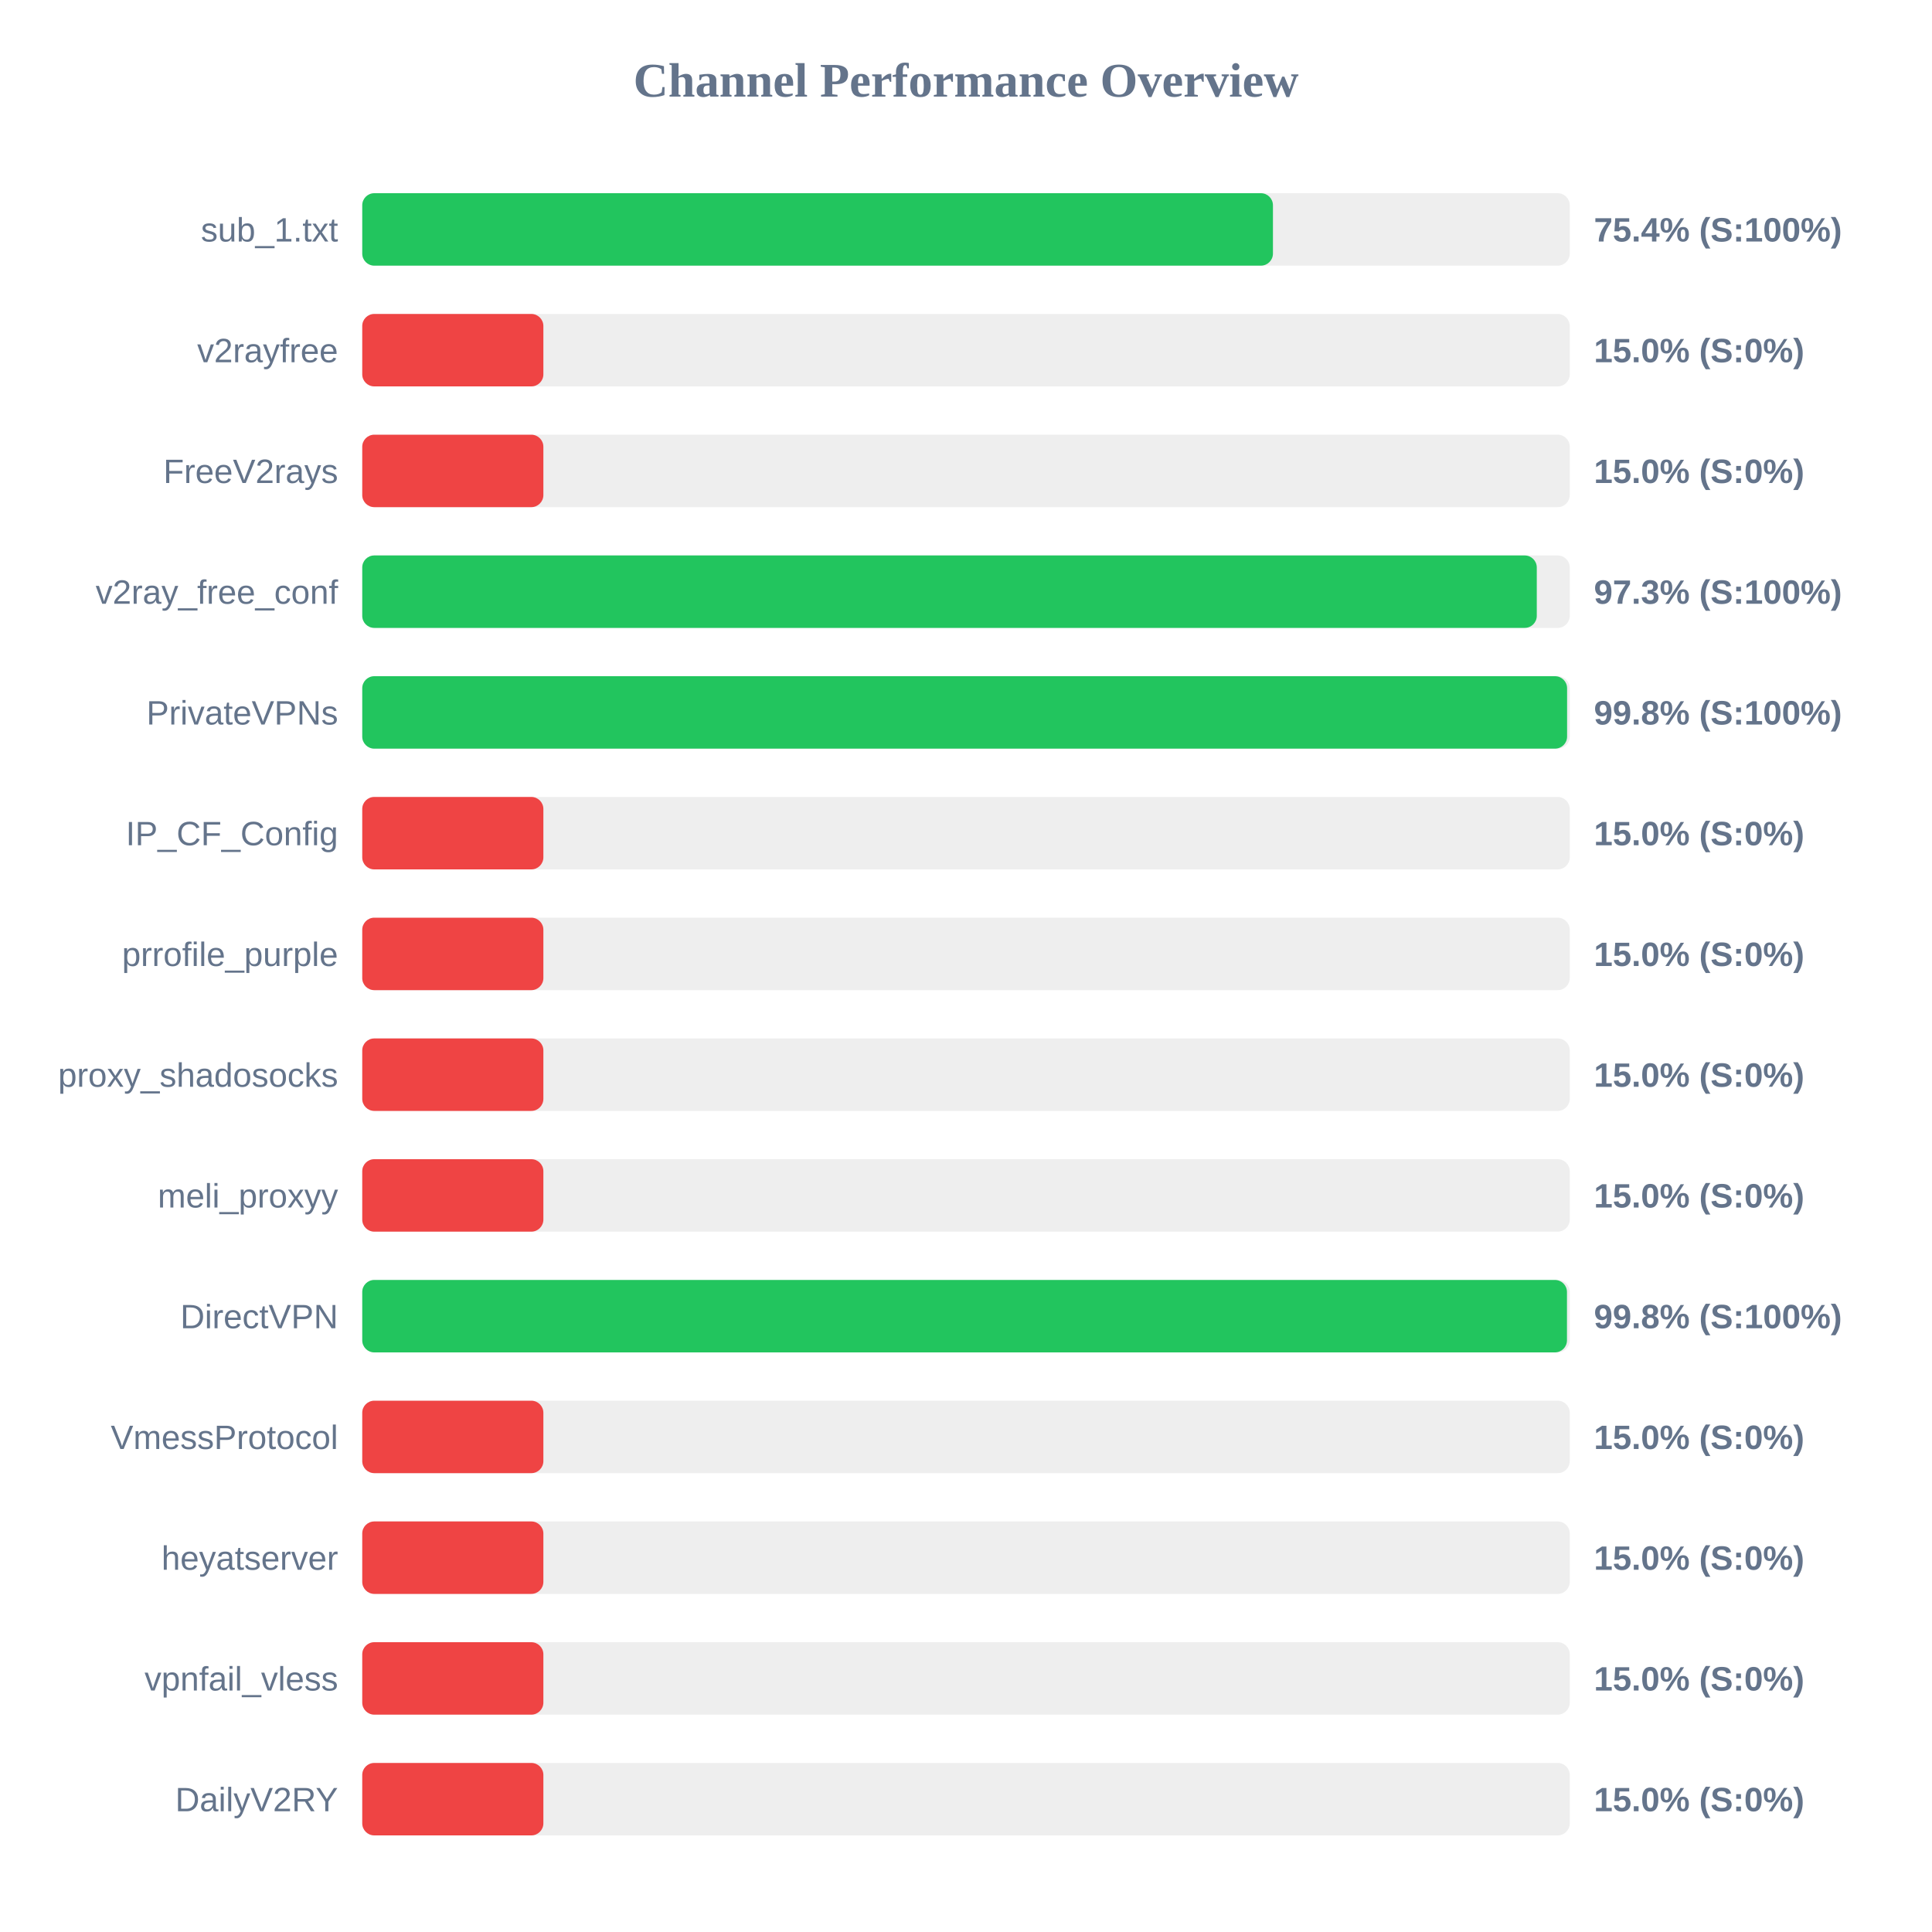
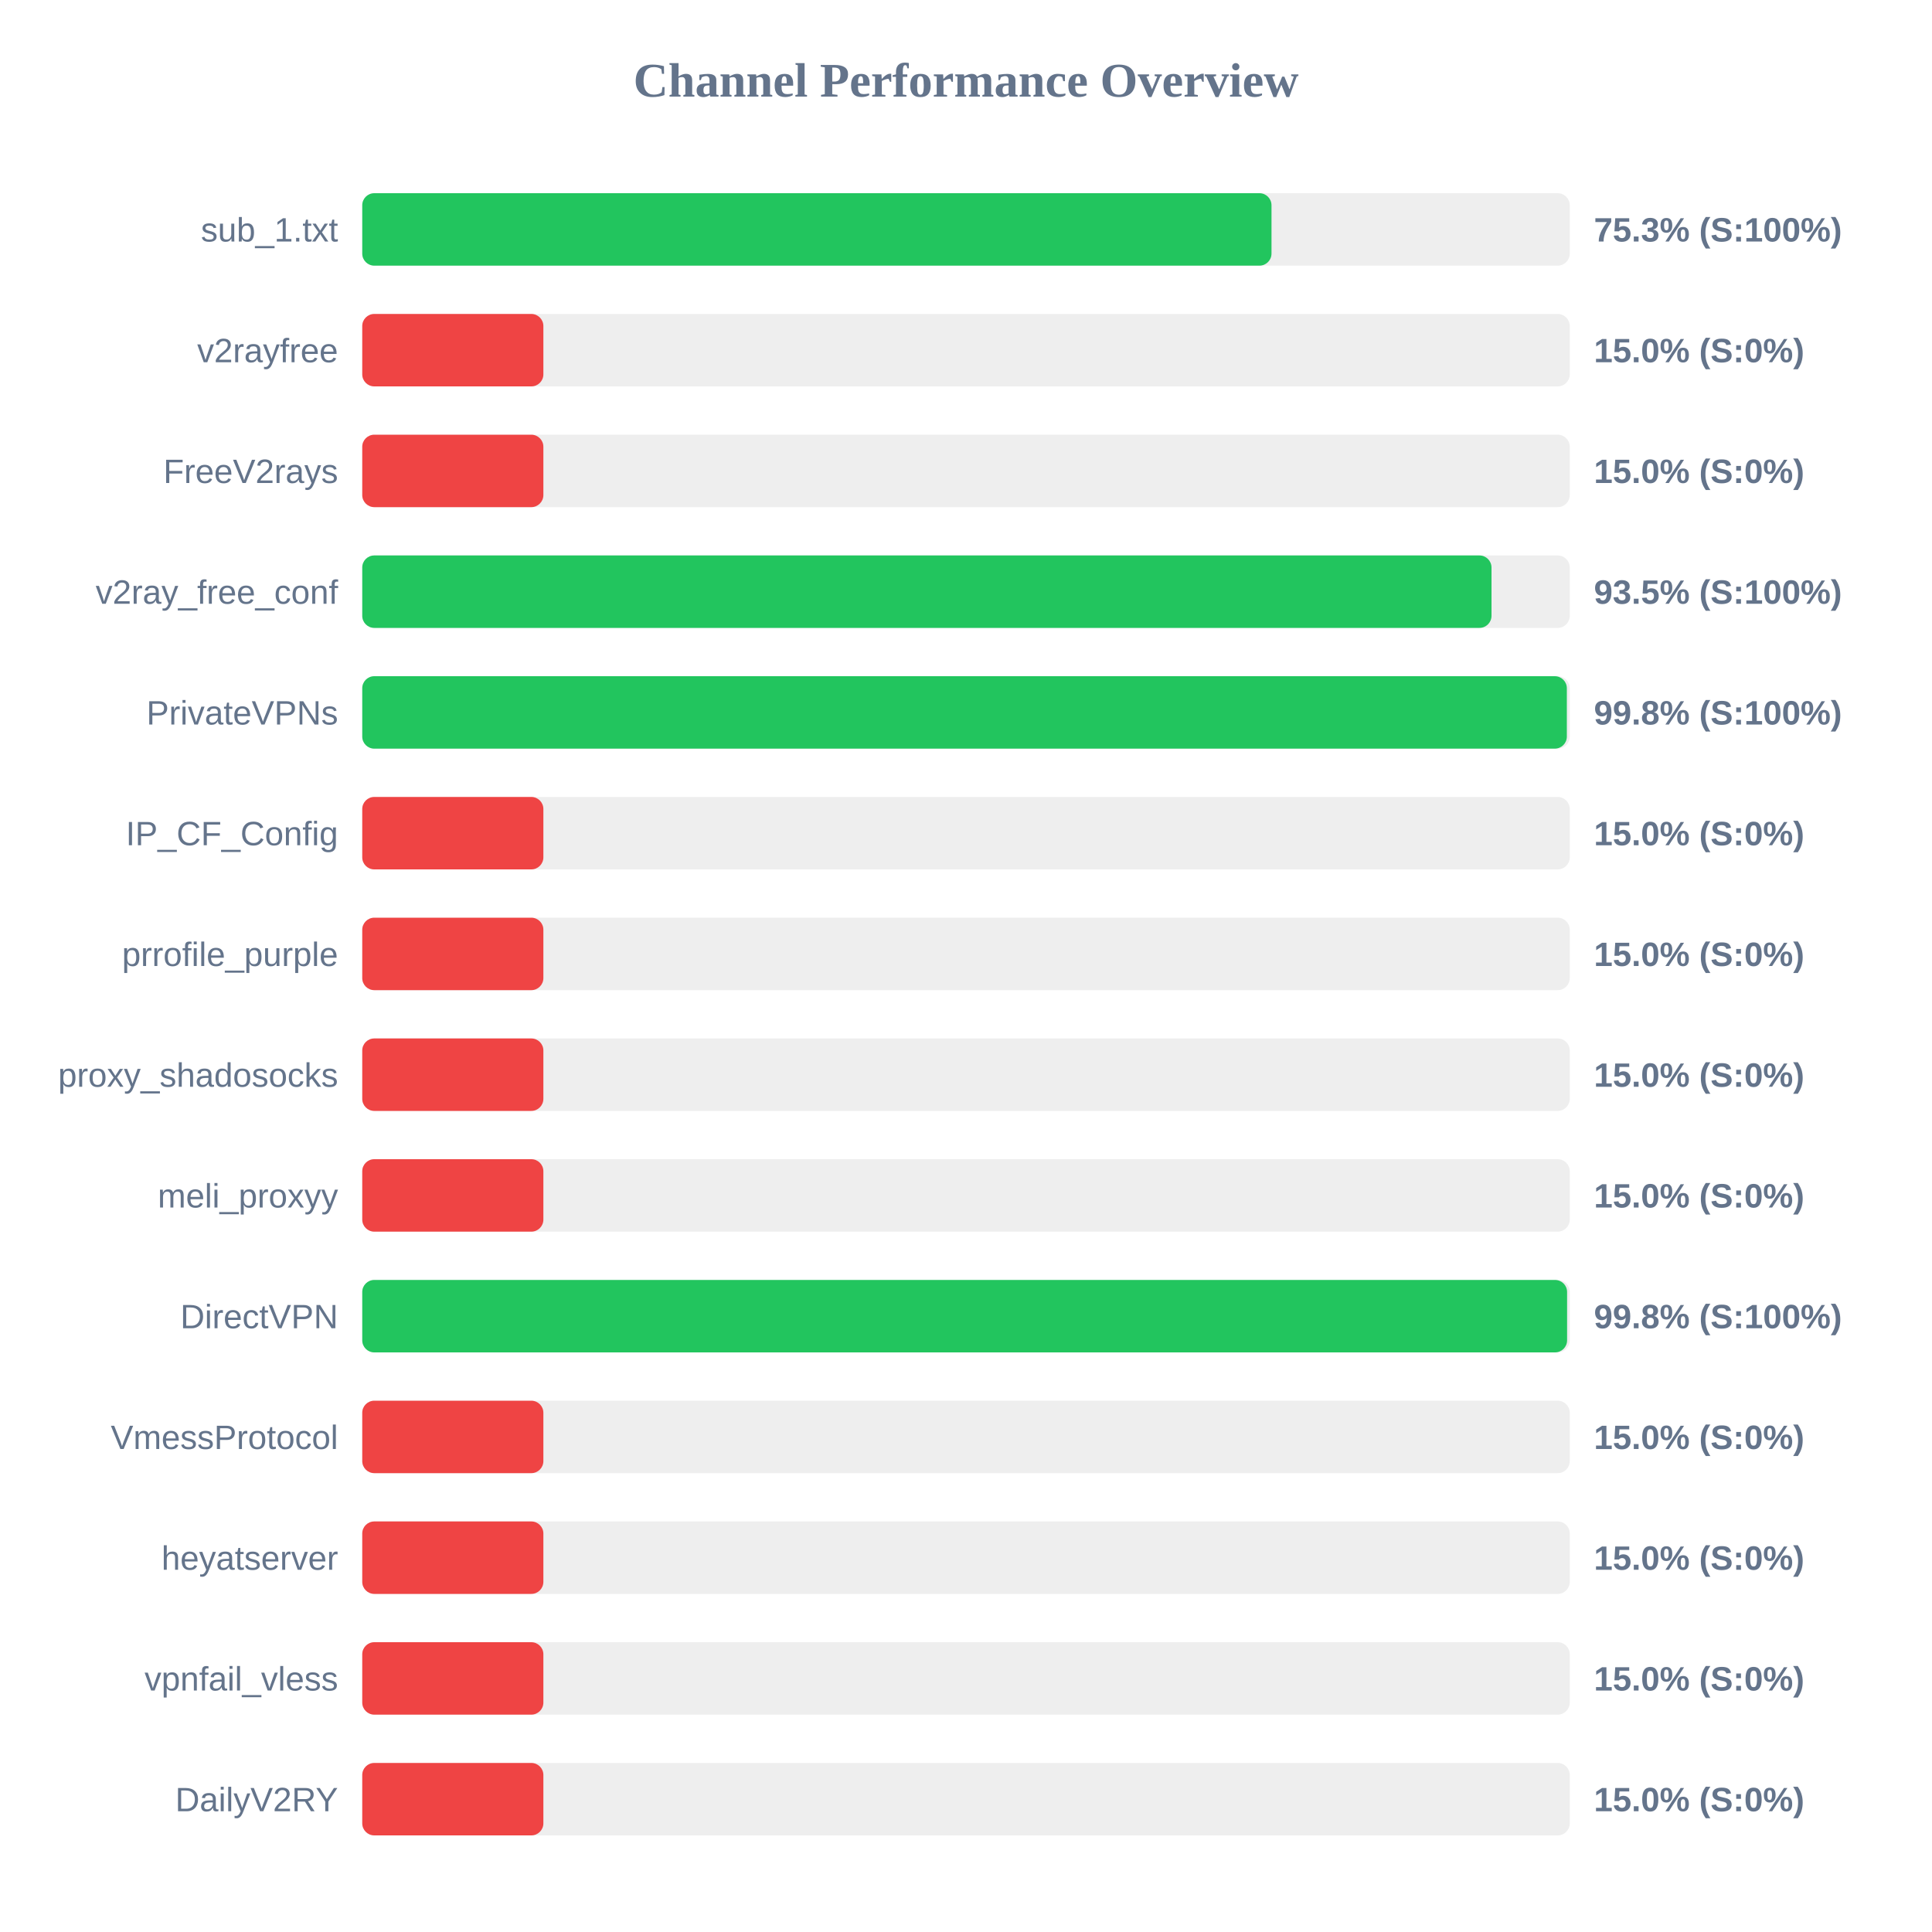
<svg xmlns="http://www.w3.org/2000/svg" width="800" height="800" version="1.1">
  <style>
        .row { font: 14px Arial; fill: #64748b; }
        .score { font: bold 14px Arial; fill: #64748b; }
    </style>
  <text x="400" y="40" text-anchor="middle" font-size="20px" font-weight="bold" fill="#64748b">Channel Performance Overview</text>
  <rect x="150" y="80" width="500" height="30" fill="#eee" rx="5" />
-   <rect x="150" y="80" width="377.1" height="30" fill="#22c55e" rx="5" />
+   <rect x="150" y="80" width="376.5" height="30" fill="#22c55e" rx="5" />
  <text x="140" y="100" text-anchor="end" class="row">sub_1.txt</text>
-   <text x="660" y="100" text-anchor="start" class="score">75.4% (S:100%)</text>
+   <text x="660" y="100" text-anchor="start" class="score">75.3% (S:100%)</text>
  <rect x="150" y="130" width="500" height="30" fill="#eee" rx="5" />
  <rect x="150" y="130" width="75.0" height="30" fill="#ef4444" rx="5" />
  <text x="140" y="150" text-anchor="end" class="row">v2rayfree</text>
  <text x="660" y="150" text-anchor="start" class="score">15.0% (S:0%)</text>
  <rect x="150" y="180" width="500" height="30" fill="#eee" rx="5" />
  <rect x="150" y="180" width="75.0" height="30" fill="#ef4444" rx="5" />
  <text x="140" y="200" text-anchor="end" class="row">FreeV2rays</text>
  <text x="660" y="200" text-anchor="start" class="score">15.0% (S:0%)</text>
  <rect x="150" y="230" width="500" height="30" fill="#eee" rx="5" />
-   <rect x="150" y="230" width="486.35" height="30" fill="#22c55e" rx="5" />
+   <rect x="150" y="230" width="467.6" height="30" fill="#22c55e" rx="5" />
  <text x="140" y="250" text-anchor="end" class="row">v2ray_free_conf</text>
-   <text x="660" y="250" text-anchor="start" class="score">97.3% (S:100%)</text>
+   <text x="660" y="250" text-anchor="start" class="score">93.5% (S:100%)</text>
  <rect x="150" y="280" width="500" height="30" fill="#eee" rx="5" />
-   <rect x="150" y="280" width="498.9" height="30" fill="#22c55e" rx="5" />
+   <rect x="150" y="280" width="498.8" height="30" fill="#22c55e" rx="5" />
  <text x="140" y="300" text-anchor="end" class="row">PrivateVPNs</text>
  <text x="660" y="300" text-anchor="start" class="score">99.8% (S:100%)</text>
  <rect x="150" y="330" width="500" height="30" fill="#eee" rx="5" />
  <rect x="150" y="330" width="75.0" height="30" fill="#ef4444" rx="5" />
  <text x="140" y="350" text-anchor="end" class="row">IP_CF_Config</text>
  <text x="660" y="350" text-anchor="start" class="score">15.0% (S:0%)</text>
  <rect x="150" y="380" width="500" height="30" fill="#eee" rx="5" />
  <rect x="150" y="380" width="75.0" height="30" fill="#ef4444" rx="5" />
  <text x="140" y="400" text-anchor="end" class="row">prrofile_purple</text>
  <text x="660" y="400" text-anchor="start" class="score">15.0% (S:0%)</text>
  <rect x="150" y="430" width="500" height="30" fill="#eee" rx="5" />
  <rect x="150" y="430" width="75.0" height="30" fill="#ef4444" rx="5" />
  <text x="140" y="450" text-anchor="end" class="row">proxy_shadosocks</text>
  <text x="660" y="450" text-anchor="start" class="score">15.0% (S:0%)</text>
  <rect x="150" y="480" width="500" height="30" fill="#eee" rx="5" />
  <rect x="150" y="480" width="75.0" height="30" fill="#ef4444" rx="5" />
  <text x="140" y="500" text-anchor="end" class="row">meli_proxyy</text>
  <text x="660" y="500" text-anchor="start" class="score">15.0% (S:0%)</text>
  <rect x="150" y="530" width="500" height="30" fill="#eee" rx="5" />
-   <rect x="150" y="530" width="498.85" height="30" fill="#22c55e" rx="5" />
+   <rect x="150" y="530" width="498.9" height="30" fill="#22c55e" rx="5" />
  <text x="140" y="550" text-anchor="end" class="row">DirectVPN</text>
  <text x="660" y="550" text-anchor="start" class="score">99.8% (S:100%)</text>
  <rect x="150" y="580" width="500" height="30" fill="#eee" rx="5" />
  <rect x="150" y="580" width="75.0" height="30" fill="#ef4444" rx="5" />
  <text x="140" y="600" text-anchor="end" class="row">VmessProtocol</text>
  <text x="660" y="600" text-anchor="start" class="score">15.0% (S:0%)</text>
  <rect x="150" y="630" width="500" height="30" fill="#eee" rx="5" />
  <rect x="150" y="630" width="75.0" height="30" fill="#ef4444" rx="5" />
  <text x="140" y="650" text-anchor="end" class="row">heyatserver</text>
  <text x="660" y="650" text-anchor="start" class="score">15.0% (S:0%)</text>
  <rect x="150" y="680" width="500" height="30" fill="#eee" rx="5" />
  <rect x="150" y="680" width="75.0" height="30" fill="#ef4444" rx="5" />
  <text x="140" y="700" text-anchor="end" class="row">vpnfail_vless</text>
  <text x="660" y="700" text-anchor="start" class="score">15.0% (S:0%)</text>
  <rect x="150" y="730" width="500" height="30" fill="#eee" rx="5" />
  <rect x="150" y="730" width="75.0" height="30" fill="#ef4444" rx="5" />
  <text x="140" y="750" text-anchor="end" class="row">DailyV2RY</text>
  <text x="660" y="750" text-anchor="start" class="score">15.0% (S:0%)</text>
</svg>
